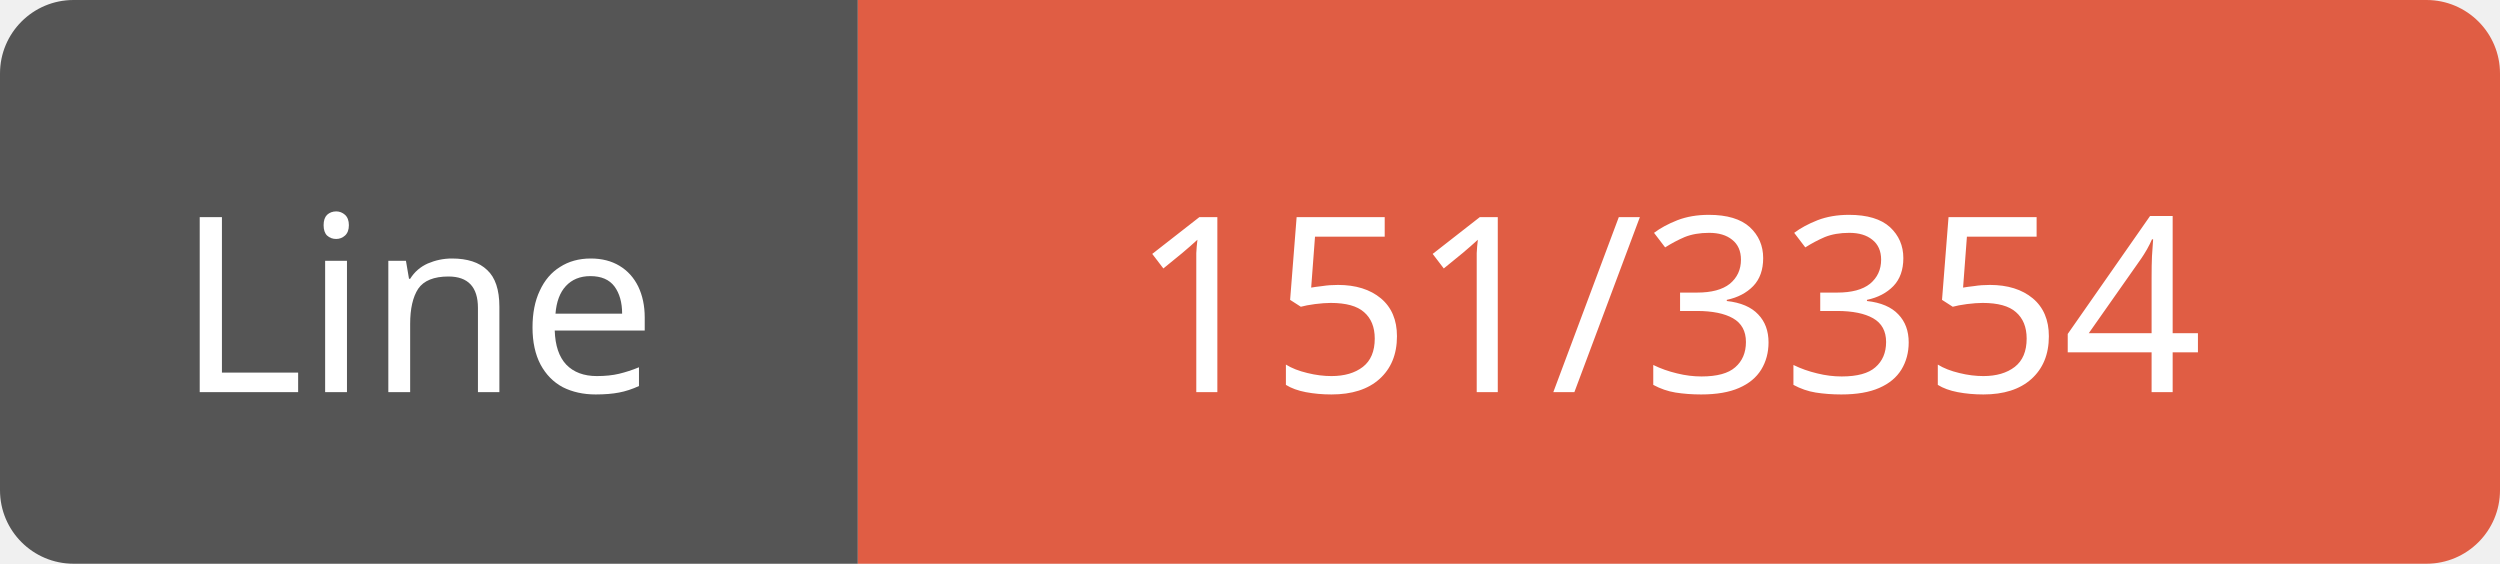
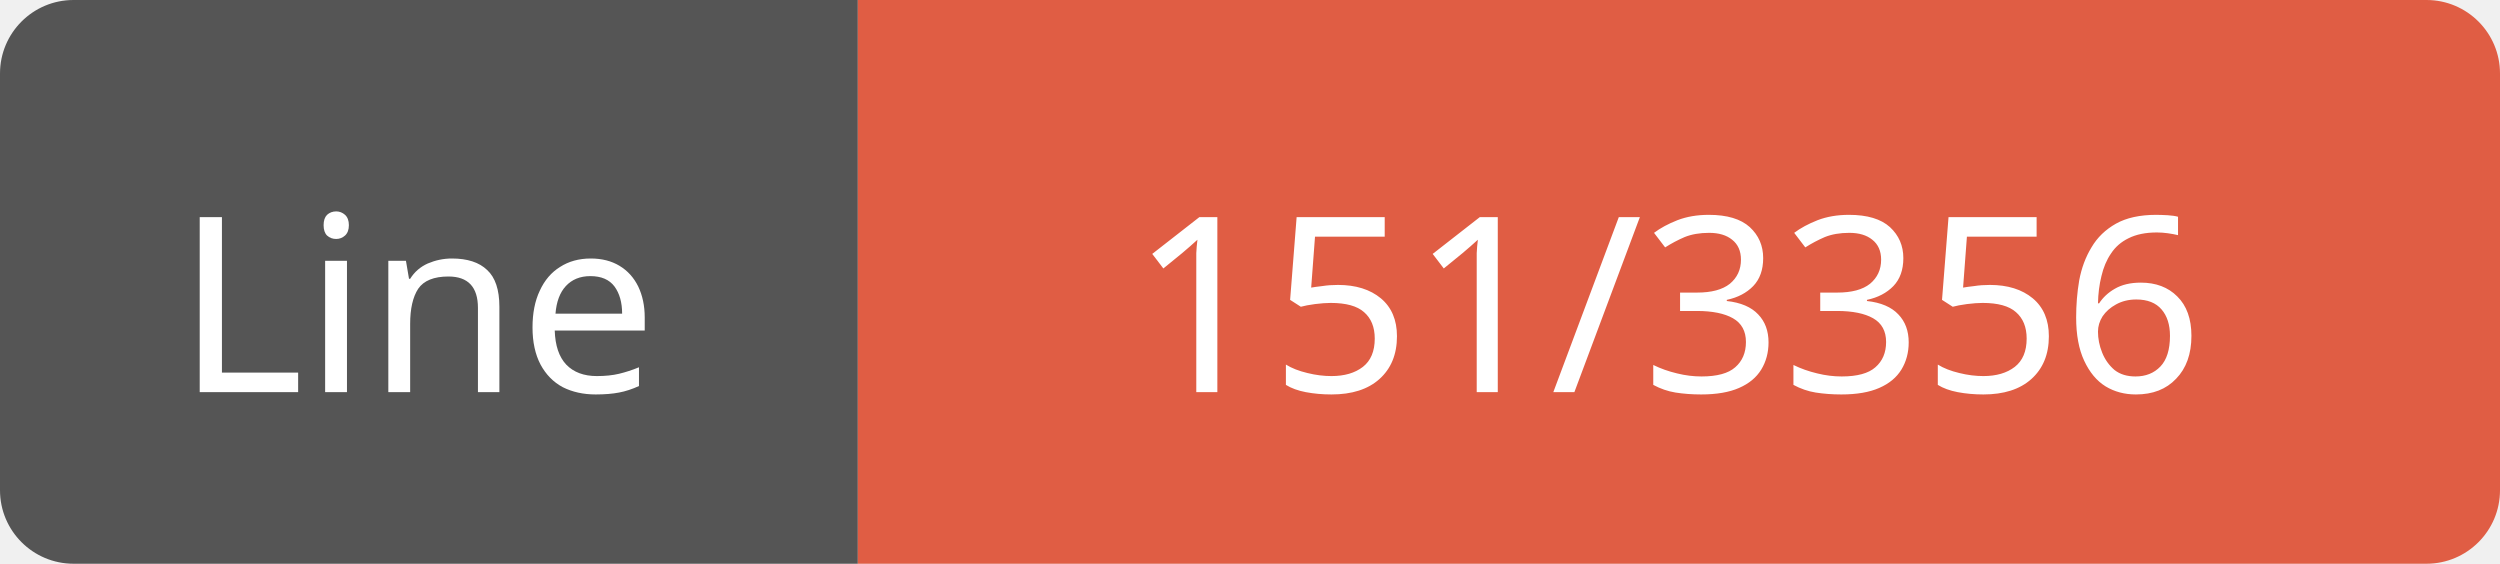
<svg xmlns="http://www.w3.org/2000/svg" width="102" height="23">
  <path d="M3,0 h29 h3 v23 h-3 h-29 a3,3 0 0 1 -3,-3 v-17 a3,3 0 0 1 3,-3 z" fill="#555" />
  <path d="M38,0 h61 a3,3 0 0 1 3,3 v17 a3,3 0 0 1 -3,3 h-61 h-3 v-23 h3 z" fill="#e05d44" />
  <text x="17" y="16" fill="#fff" font-family="Verdana" font-size="10" text-anchor="middle">Line</text>
-   <text x="68" y="16" fill="#fff" font-family="Verdana" font-size="10" text-anchor="middle">151/3354</text>
+   <text x="68" y="16" fill="#fff" font-family="Verdana" font-size="10" text-anchor="middle">151/3356</text>
</svg>
